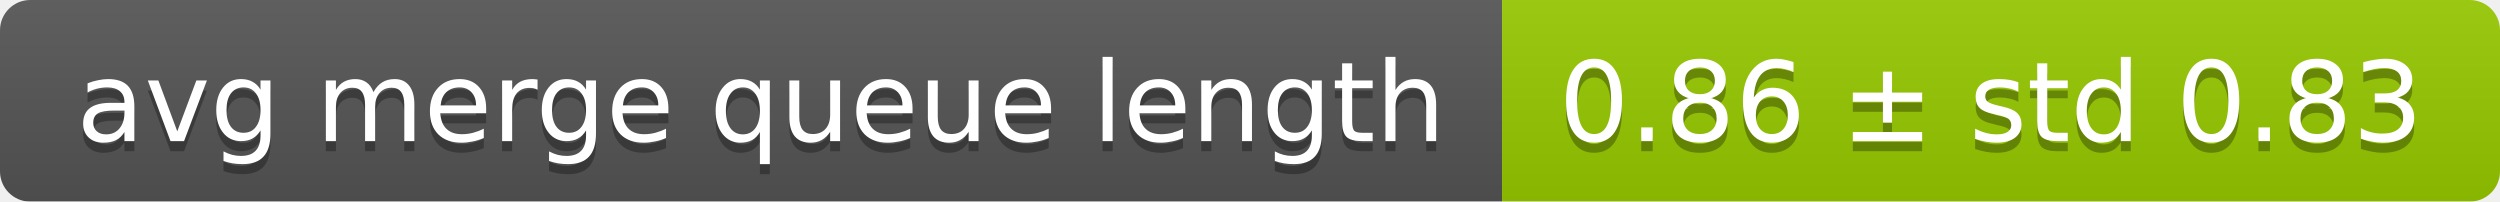
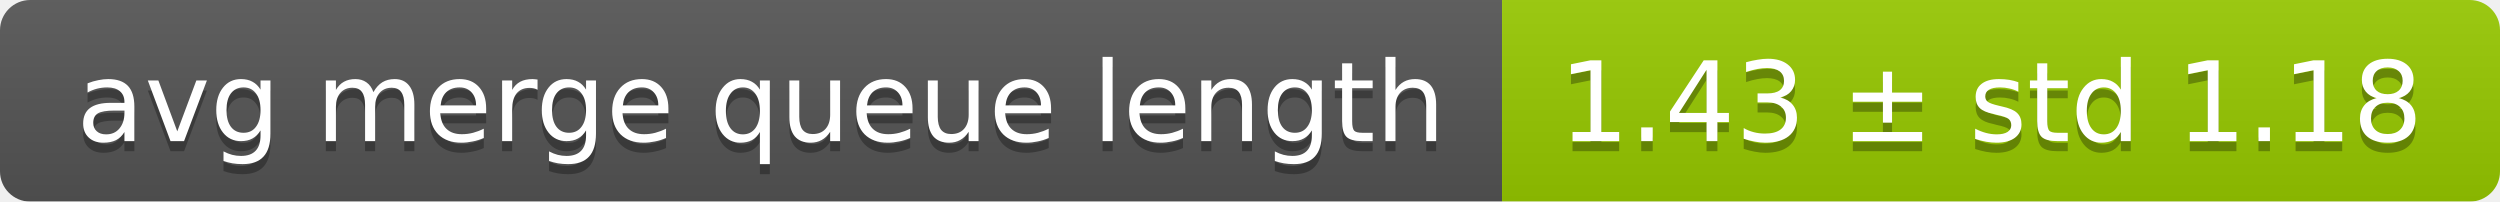
<svg xmlns="http://www.w3.org/2000/svg" width="248" height="20">
  <linearGradient id="smooth" x2="0" y2="100%">
    <stop offset="0" stop-color="#bbb" stop-opacity=".1" />
    <stop offset="1" stop-opacity=".1" />
  </linearGradient>
  <mask id="round">
    <rect width="248" height="20" rx="3" fill="#fff" />
  </mask>
  <g mask="url(#round)">
    <rect width="149" height="20" fill="#555" />
    <rect x="149" width="99" height="20" fill="#97ca00" />
    <rect width="248" height="20" fill="url(#smooth)" />
  </g>
  <g fill="#fff" text-anchor="middle" font-family="DejaVu Sans,Verdana,Geneva,sans-serif" font-size="11">
    <text x="75.5" y="15" fill="#010101" fill-opacity=".3">avg merge queue length</text>
    <text x="75.5" y="14">avg merge queue length</text>
-     <text x="197.5" y="15" fill="#010101" fill-opacity=".3">0.86 ± std 0.83</text>
-     <text x="197.5" y="14">0.86 ± std 0.83</text>
+     <text x="197.5" y="15" fill="#010101" fill-opacity=".3">1.43 ± std 1.18</text>
+     <text x="197.5" y="14">1.43 ± std 1.18</text>
  </g>
</svg>
